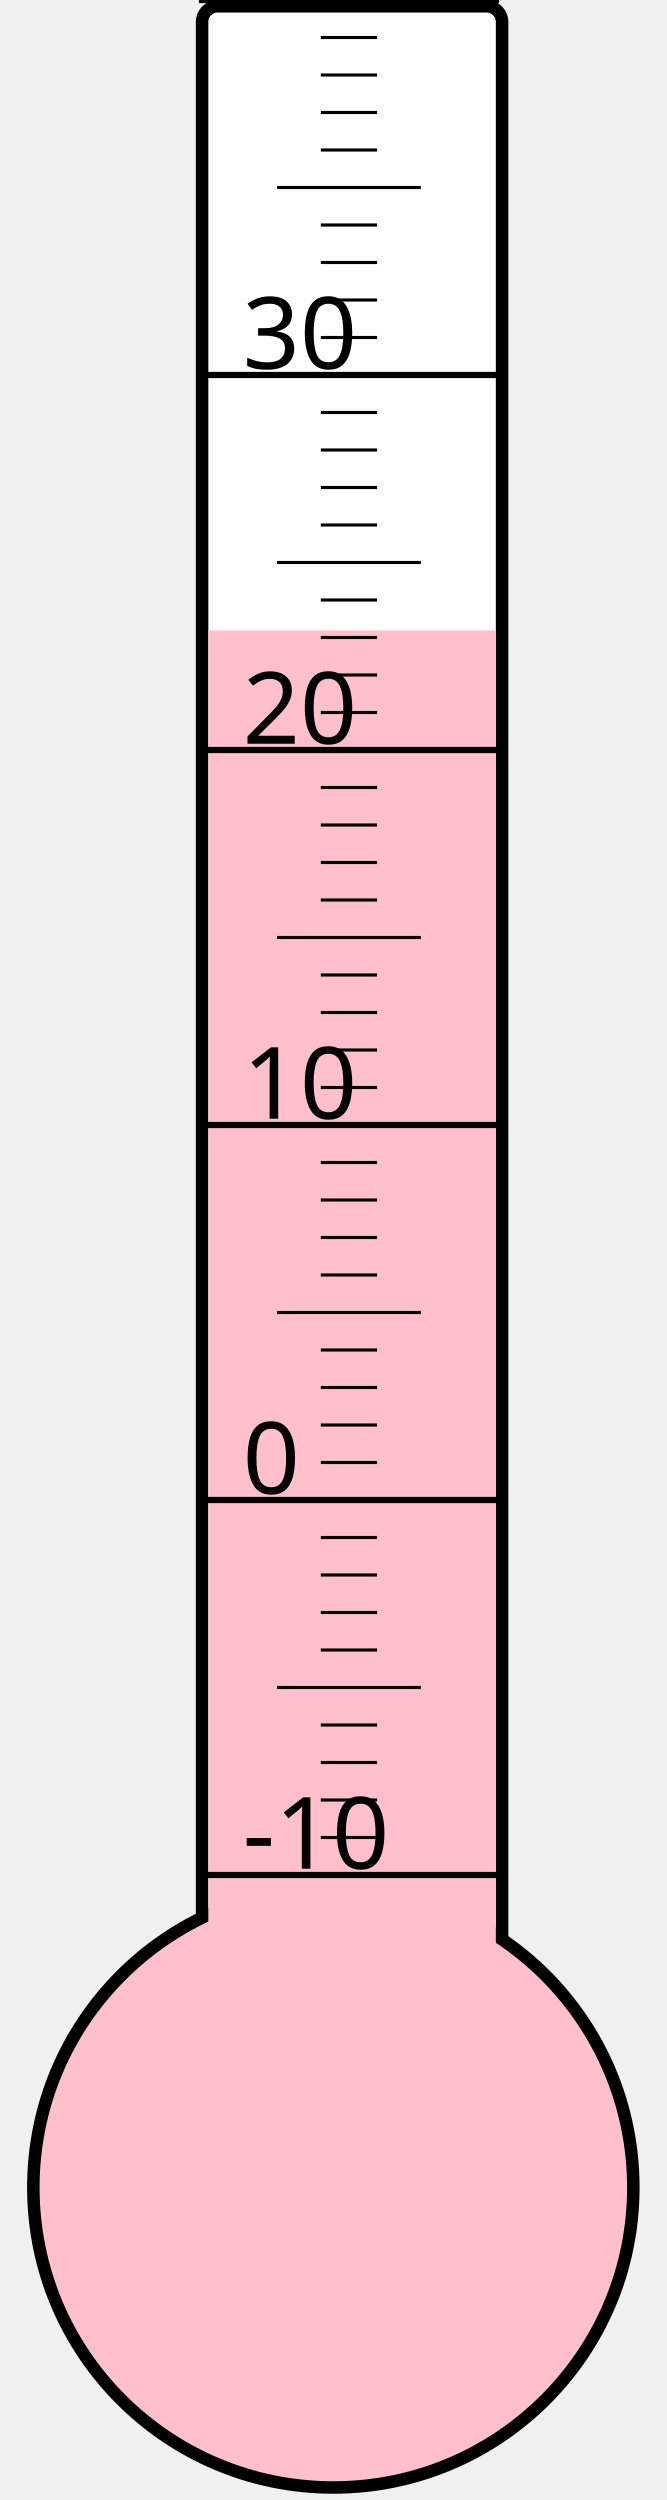
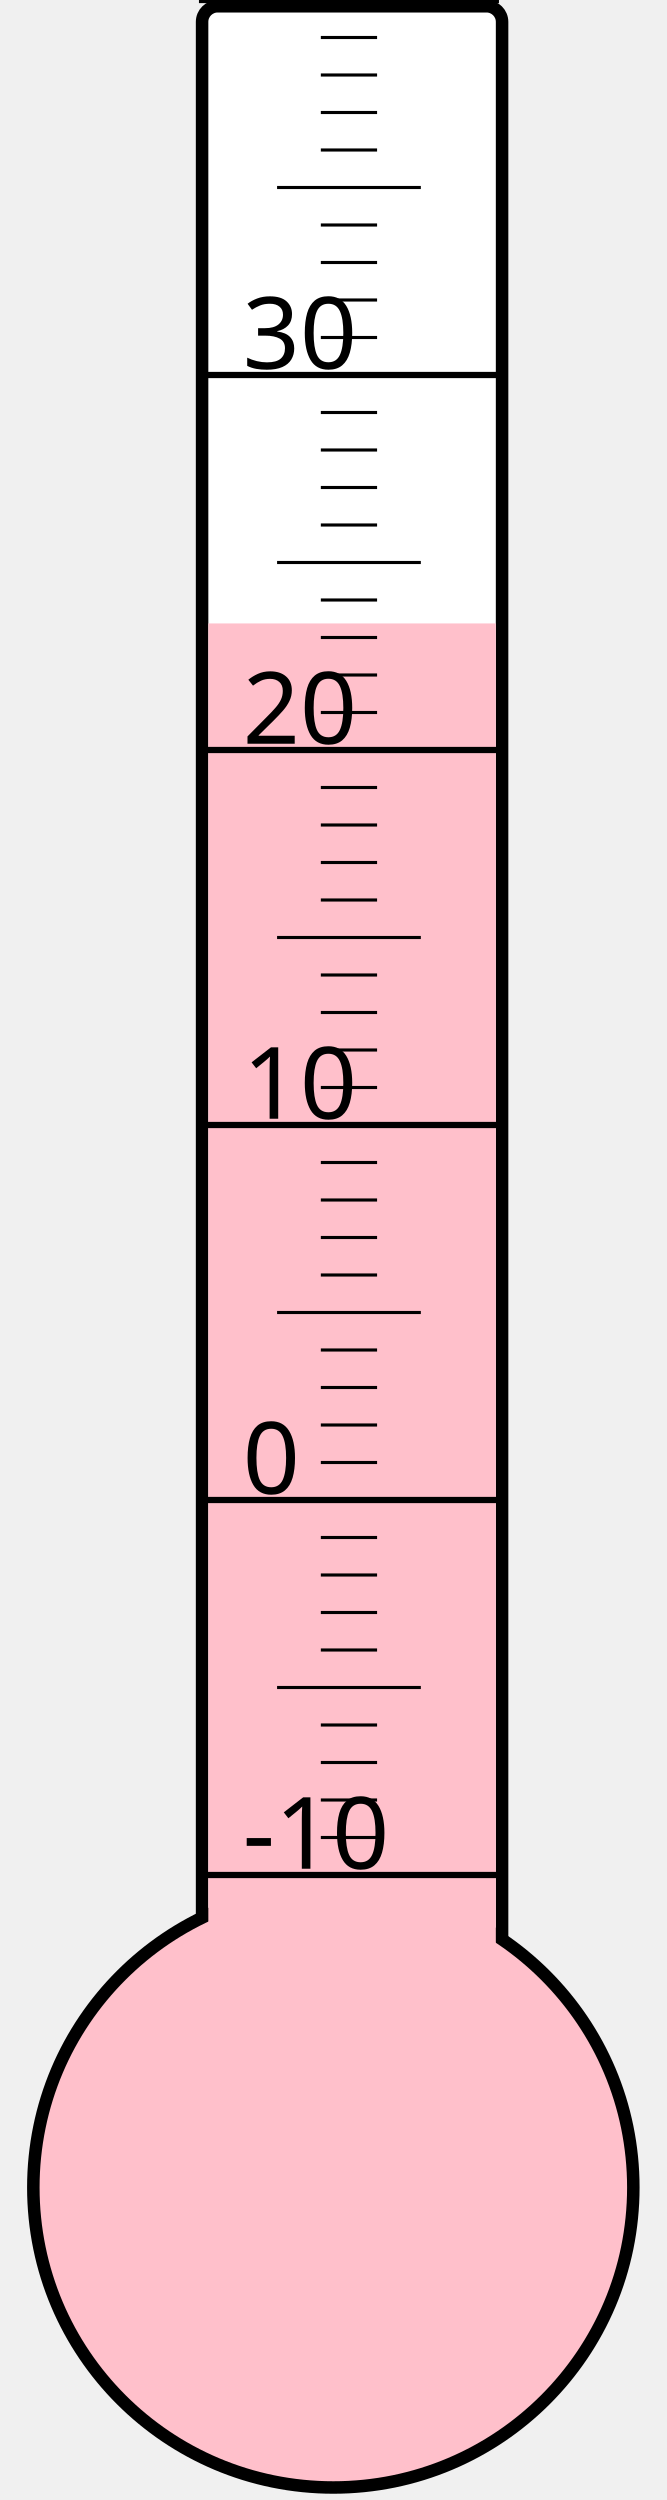
<svg xmlns="http://www.w3.org/2000/svg" width="40px" height="150px" viewBox="0 0 200 800">
  <rect width="200" height="800" x="0" y="0" style="fill: #ffffeb; fill-opacity: 0;" />
  <rect width="96" height="680" x="58" y="2" rx="5" ry="5" style="fill: white; fill-opacity: 1; stroke: black; stroke-width: 4;" />
  <circle cx="100" cy="700" r="96" style="fill: pink; stroke: black; stroke-width: 4;" />
-   <rect width="92" height="498.25" x="60" y="201.75" style="fill: pink; fill-opacity: 1; stroke-width: 0;" />
+   <rect width="92" height="500.5" x="60" y="199.5" style="fill: pink; fill-opacity: 1; stroke-width: 0;" />
  <text x="71" y="598" style="font-family: sans-serif; font-size: 24pt;">-10</text>
  <text x="71" y="478" style="font-family: sans-serif; font-size: 24pt;">0</text>
  <text x="71" y="358" style="font-family: sans-serif; font-size: 24pt;">10</text>
  <text x="71" y="238" style="font-family: sans-serif; font-size: 24pt;">20</text>
  <text x="71" y="118" style="font-family: sans-serif; font-size: 24pt;">30</text>
  <g style="stroke: black;">
    <line x1="57" y1="600" x2="153" y2="600" style="stroke-width: 2;" />
    <line x1="96" y1="588" x2="114" y2="588" style="stroke-width: 1;" />
    <line x1="96" y1="576" x2="114" y2="576" style="stroke-width: 1;" />
    <line x1="96" y1="564" x2="114" y2="564" style="stroke-width: 1;" />
    <line x1="96" y1="552" x2="114" y2="552" style="stroke-width: 1;" />
    <line x1="82" y1="540" x2="128" y2="540" style="stroke-width: 1;" />
    <line x1="96" y1="528" x2="114" y2="528" style="stroke-width: 1;" />
    <line x1="96" y1="516" x2="114" y2="516" style="stroke-width: 1;" />
    <line x1="96" y1="504" x2="114" y2="504" style="stroke-width: 1;" />
    <line x1="96" y1="492" x2="114" y2="492" style="stroke-width: 1;" />
    <line x1="57" y1="480" x2="153" y2="480" style="stroke-width: 2;" />
    <line x1="96" y1="468" x2="114" y2="468" style="stroke-width: 1;" />
    <line x1="96" y1="456" x2="114" y2="456" style="stroke-width: 1;" />
    <line x1="96" y1="444" x2="114" y2="444" style="stroke-width: 1;" />
    <line x1="96" y1="432" x2="114" y2="432" style="stroke-width: 1;" />
    <line x1="82" y1="420" x2="128" y2="420" style="stroke-width: 1;" />
    <line x1="96" y1="408" x2="114" y2="408" style="stroke-width: 1;" />
    <line x1="96" y1="396" x2="114" y2="396" style="stroke-width: 1;" />
    <line x1="96" y1="384" x2="114" y2="384" style="stroke-width: 1;" />
    <line x1="96" y1="372" x2="114" y2="372" style="stroke-width: 1;" />
    <line x1="57" y1="360" x2="153" y2="360" style="stroke-width: 2;" />
    <line x1="96" y1="348" x2="114" y2="348" style="stroke-width: 1;" />
    <line x1="96" y1="336" x2="114" y2="336" style="stroke-width: 1;" />
    <line x1="96" y1="324" x2="114" y2="324" style="stroke-width: 1;" />
    <line x1="96" y1="312" x2="114" y2="312" style="stroke-width: 1;" />
    <line x1="82" y1="300" x2="128" y2="300" style="stroke-width: 1;" />
    <line x1="96" y1="288" x2="114" y2="288" style="stroke-width: 1;" />
    <line x1="96" y1="276" x2="114" y2="276" style="stroke-width: 1;" />
    <line x1="96" y1="264" x2="114" y2="264" style="stroke-width: 1;" />
    <line x1="96" y1="252" x2="114" y2="252" style="stroke-width: 1;" />
    <line x1="57" y1="240" x2="153" y2="240" style="stroke-width: 2;" />
    <line x1="96" y1="228" x2="114" y2="228" style="stroke-width: 1;" />
    <line x1="96" y1="216" x2="114" y2="216" style="stroke-width: 1;" />
    <line x1="96" y1="204" x2="114" y2="204" style="stroke-width: 1;" />
    <line x1="96" y1="192" x2="114" y2="192" style="stroke-width: 1;" />
    <line x1="82" y1="180" x2="128" y2="180" style="stroke-width: 1;" />
    <line x1="96" y1="168" x2="114" y2="168" style="stroke-width: 1;" />
    <line x1="96" y1="156" x2="114" y2="156" style="stroke-width: 1;" />
    <line x1="96" y1="144" x2="114" y2="144" style="stroke-width: 1;" />
    <line x1="96" y1="132" x2="114" y2="132" style="stroke-width: 1;" />
    <line x1="57" y1="120" x2="153" y2="120" style="stroke-width: 2;" />
    <line x1="96" y1="108" x2="114" y2="108" style="stroke-width: 1;" />
    <line x1="96" y1="96" x2="114" y2="96" style="stroke-width: 1;" />
    <line x1="96" y1="84" x2="114" y2="84" style="stroke-width: 1;" />
    <line x1="96" y1="72" x2="114" y2="72" style="stroke-width: 1;" />
    <line x1="82" y1="60" x2="128" y2="60" style="stroke-width: 1;" />
    <line x1="96" y1="48" x2="114" y2="48" style="stroke-width: 1;" />
    <line x1="96" y1="36" x2="114" y2="36" style="stroke-width: 1;" />
    <line x1="96" y1="24" x2="114" y2="24" style="stroke-width: 1;" />
    <line x1="96" y1="12" x2="114" y2="12" style="stroke-width: 1;" />
    <line x1="57" y1="0" x2="153" y2="0" style="stroke-width: 2;" />
  </g>
</svg>
